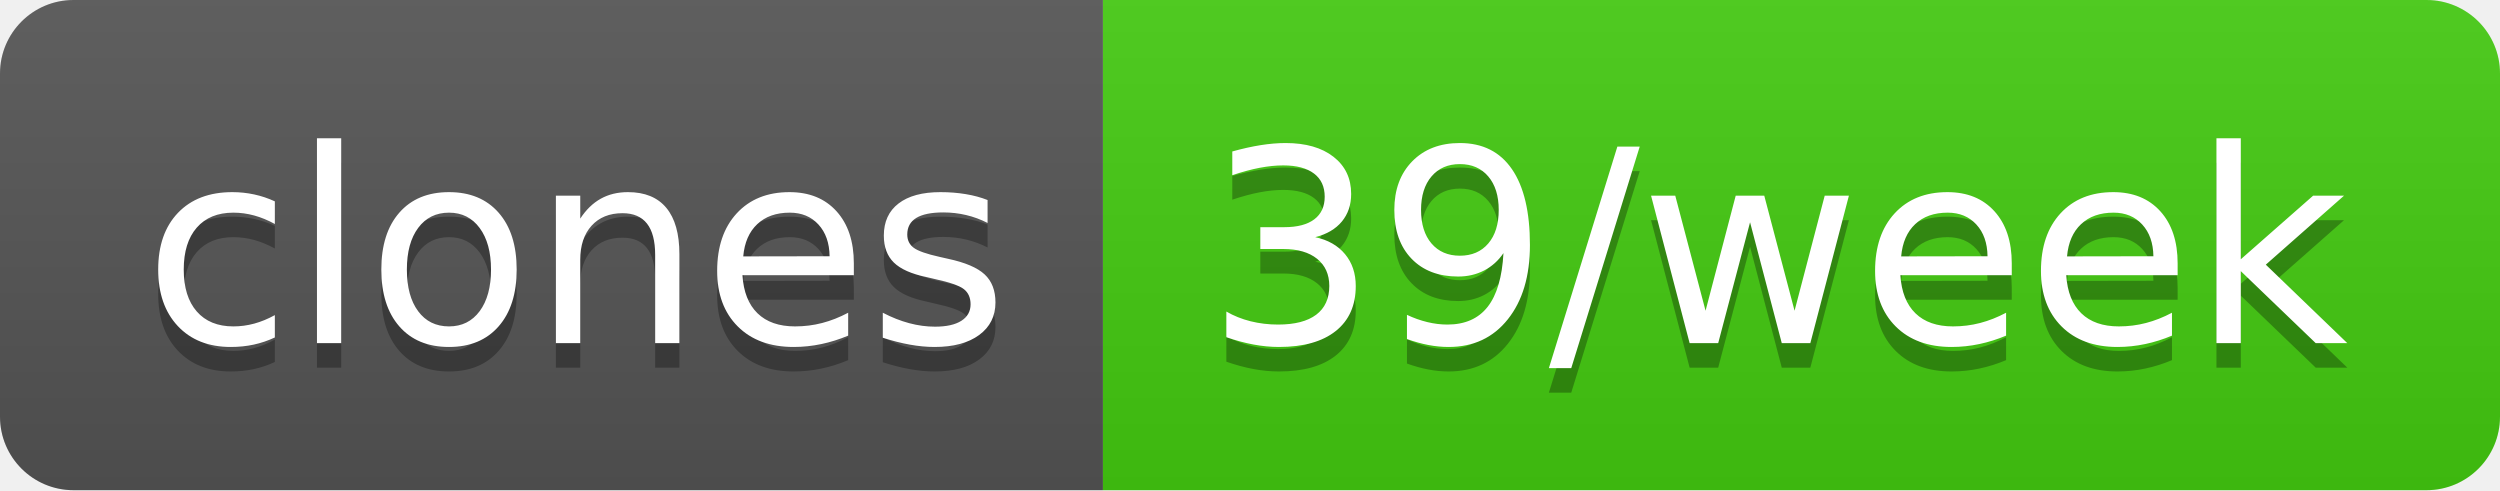
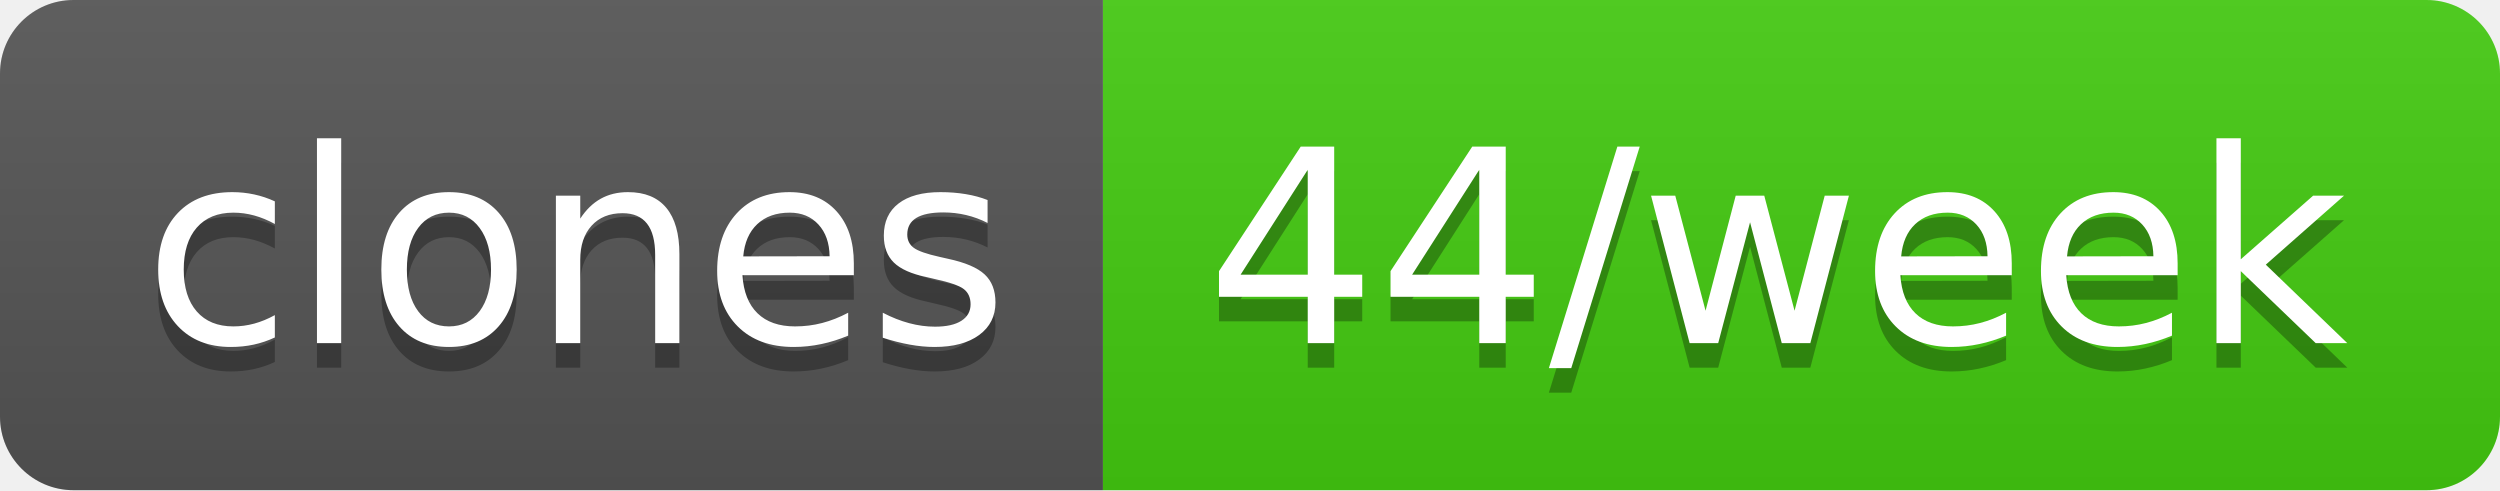
- <svg xmlns="http://www.w3.org/2000/svg" width="102" height="20" role="img" aria-label="clones: 39/week">
+ <svg xmlns="http://www.w3.org/2000/svg" width="102" height="20" role="img" aria-label="clones: 44/week">
  <linearGradient id="s" x2="0" y2="100%">
    <stop offset="0" stop-color="#bbb" stop-opacity=".1" />
    <stop offset="1" stop-opacity=".1" />
  </linearGradient>
  <clipPath id="r">
    <rect width="102" height="20" rx="3" fill="#fff" />
  </clipPath>
  <g clip-path="url(#r)">
    <rect width="45" height="20" fill="#555" />
    <rect x="45" width="57" height="20" fill="#4c1" />
    <rect width="102" height="20" fill="url(#s)" />
  </g>
  <g fill="#fff" text-anchor="middle" font-family="Verdana,Geneva,DejaVu Sans,sans-serif" text-rendering="geometricPrecision" font-size="110">
    <text aria-hidden="true" x="235" y="150" fill="#010101" fill-opacity=".3" transform="scale(.1)" textLength="350">clones</text>
    <text x="235" y="140" transform="scale(.1)" fill="#fff" textLength="350">clones</text>
-     <text aria-hidden="true" x="725" y="150" fill="#010101" fill-opacity=".3" transform="scale(.1)" textLength="470">39/week</text>
-     <text x="725" y="140" transform="scale(.1)" fill="#fff" textLength="470">39/week</text>
+     <text aria-hidden="true" x="725" y="150" fill="#010101" fill-opacity=".3" transform="scale(.1)" textLength="470">44/week</text>
+     <text x="725" y="140" transform="scale(.1)" fill="#fff" textLength="470">44/week</text>
  </g>
</svg>
